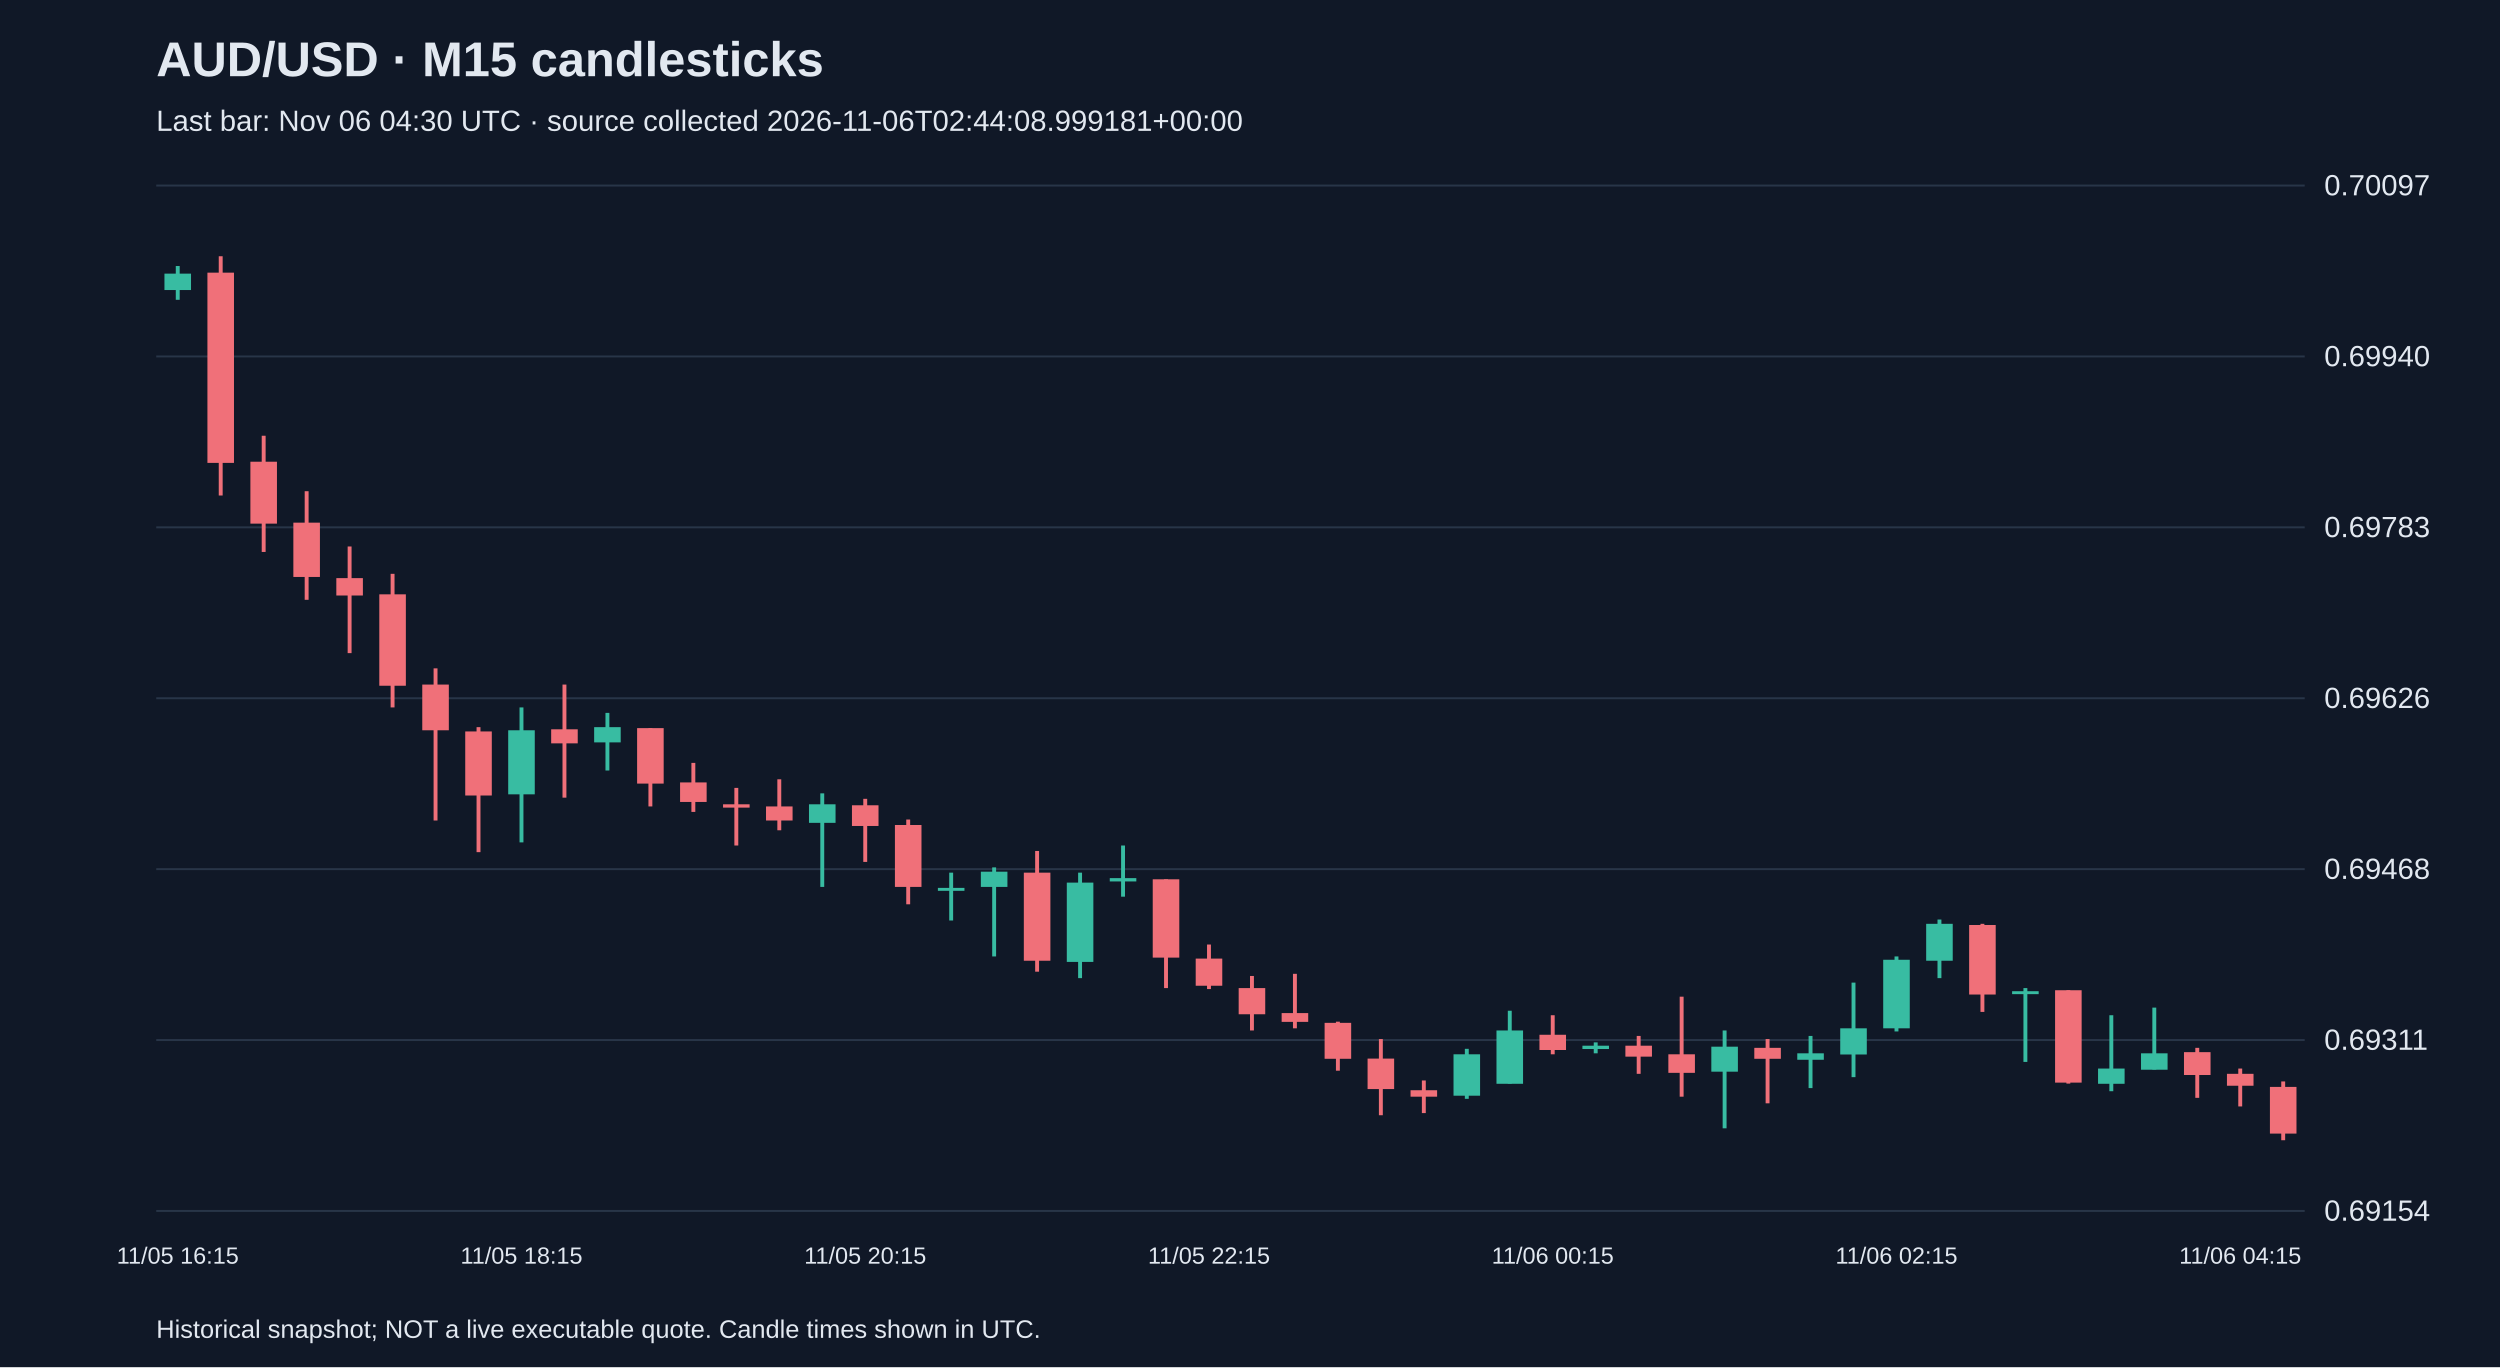
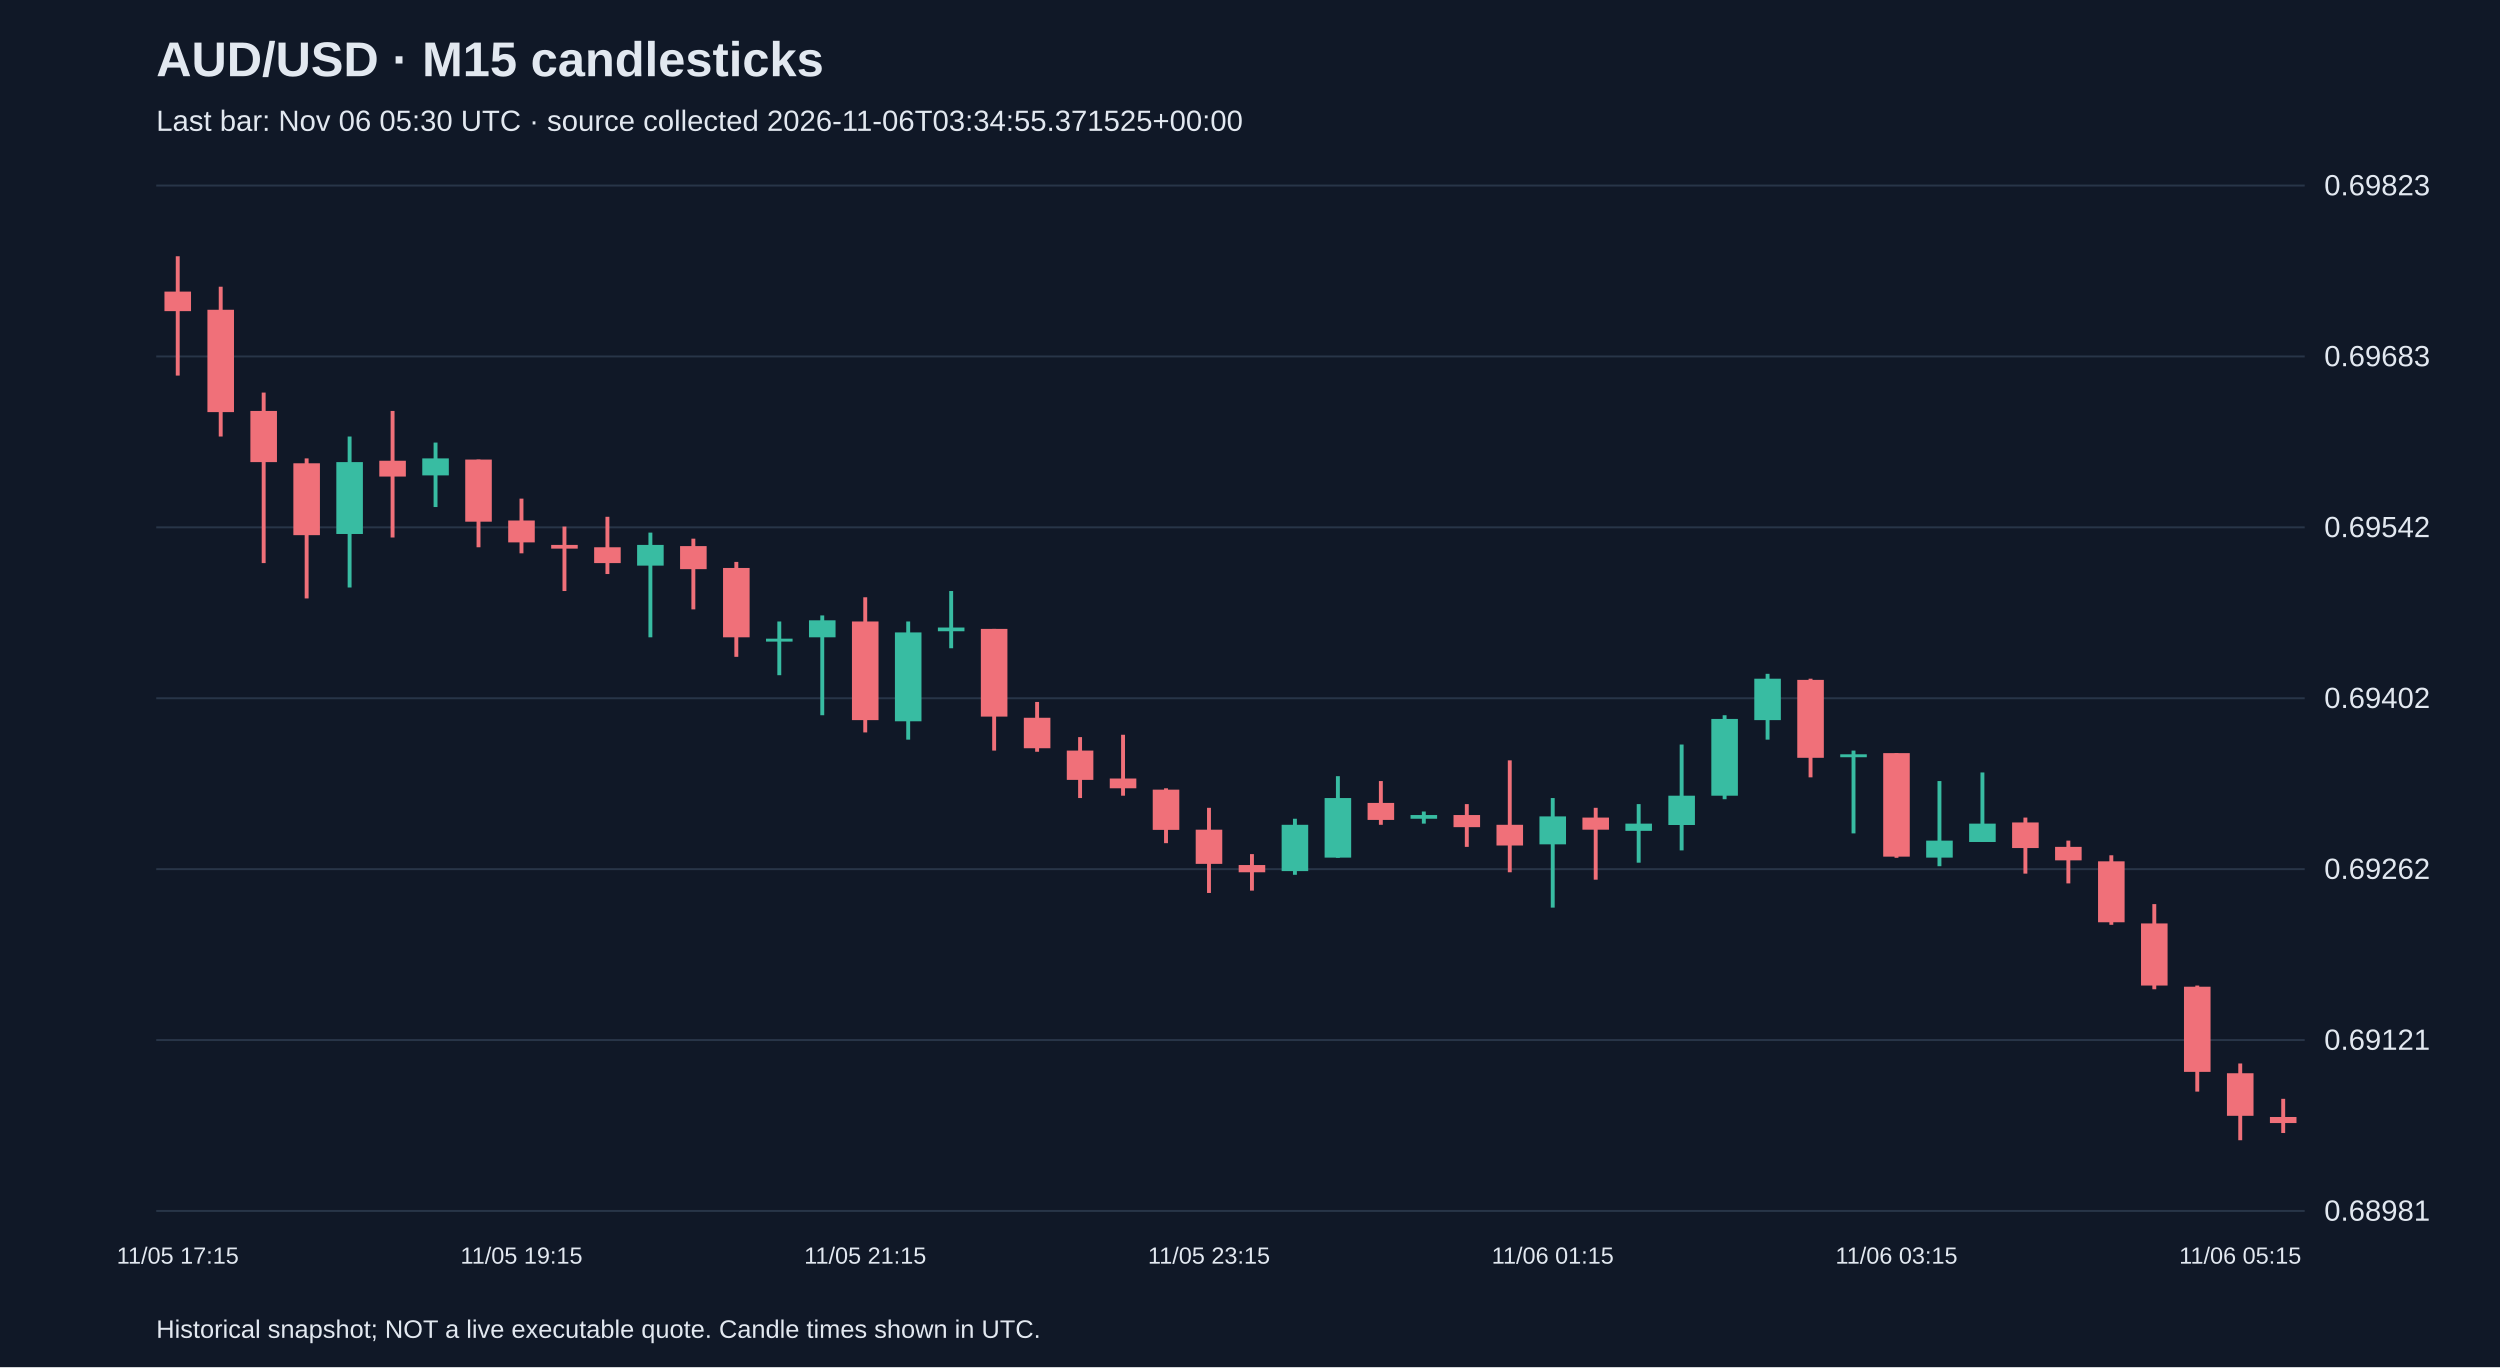
<svg xmlns="http://www.w3.org/2000/svg" viewBox="0 0 1280 700">
  <rect width="100%" height="100%" fill="#101827" />
  <style>text{font-family:Arial,sans-serif;fill:#e2e8f0}</style>
  <text x="80" y="39" font-size="25" font-weight="bold">AUD/USD · M15 candlesticks</text>
-   <text x="80" y="67" font-size="15" fill="#a6b1c5">Last bar: Nov 06 04:30 UTC · source collected 2026-11-06T02:44:08.999181+00:00</text>
+   <text x="80" y="67" font-size="15" fill="#a6b1c5">Last bar: Nov 06 05:30 UTC · source collected 2026-11-06T03:34:55.371525+00:00</text>
  <line x1="80" y1="620.0" x2="1180" y2="620.0" stroke="#283548" />
-   <text x="1190" y="625.0" font-size="15">0.69154</text>
+   <text x="1190" y="625.0" font-size="15">0.68981</text>
  <line x1="80" y1="532.5" x2="1180" y2="532.5" stroke="#283548" />
-   <text x="1190" y="537.5" font-size="15">0.69311</text>
+   <text x="1190" y="537.5" font-size="15">0.69121</text>
  <line x1="80" y1="445.0" x2="1180" y2="445.0" stroke="#283548" />
-   <text x="1190" y="450.0" font-size="15">0.69468</text>
+   <text x="1190" y="450.0" font-size="15">0.69262</text>
  <line x1="80" y1="357.5" x2="1180" y2="357.5" stroke="#283548" />
-   <text x="1190" y="362.5" font-size="15">0.69626</text>
+   <text x="1190" y="362.5" font-size="15">0.69402</text>
  <line x1="80" y1="270.0" x2="1180" y2="270.0" stroke="#283548" />
-   <text x="1190" y="275.0" font-size="15">0.69783</text>
+   <text x="1190" y="275.0" font-size="15">0.69542</text>
  <line x1="80" y1="182.5" x2="1180" y2="182.5" stroke="#283548" />
-   <text x="1190" y="187.5" font-size="15">0.69940</text>
+   <text x="1190" y="187.5" font-size="15">0.69683</text>
  <line x1="80" y1="95.0" x2="1180" y2="95.0" stroke="#283548" />
-   <text x="1190" y="100.0" font-size="15">0.70097</text>
-   <line x1="91.0" y1="136.2" x2="91.0" y2="153.5" stroke="#38bca2" stroke-width="2" />
-   <rect x="84.2" y="140.1" width="13.6" height="8.4" fill="#38bca2" />
-   <text x="91.0" y="647" text-anchor="middle" font-size="12">11/05 16:15</text>
-   <line x1="113.0" y1="131.2" x2="113.0" y2="253.7" stroke="#f07079" stroke-width="2" />
-   <rect x="106.2" y="139.6" width="13.6" height="97.4" fill="#f07079" />
-   <line x1="135.0" y1="223.1" x2="135.0" y2="282.6" stroke="#f07079" stroke-width="2" />
-   <rect x="128.2" y="236.4" width="13.6" height="31.7" fill="#f07079" />
-   <line x1="157.0" y1="251.5" x2="157.0" y2="307.1" stroke="#f07079" stroke-width="2" />
-   <rect x="150.2" y="267.6" width="13.6" height="27.8" fill="#f07079" />
-   <line x1="179.0" y1="279.8" x2="179.0" y2="334.4" stroke="#f07079" stroke-width="2" />
-   <rect x="172.2" y="296.0" width="13.6" height="8.9" fill="#f07079" />
-   <line x1="201.0" y1="293.8" x2="201.0" y2="362.2" stroke="#f07079" stroke-width="2" />
-   <rect x="194.2" y="304.3" width="13.6" height="46.8" fill="#f07079" />
-   <line x1="223.0" y1="342.2" x2="223.0" y2="420.1" stroke="#f07079" stroke-width="2" />
-   <rect x="216.2" y="350.5" width="13.6" height="23.4" fill="#f07079" />
-   <line x1="245.0" y1="372.3" x2="245.0" y2="436.3" stroke="#f07079" stroke-width="2" />
-   <rect x="238.2" y="374.5" width="13.6" height="32.8" fill="#f07079" />
-   <line x1="267.0" y1="362.2" x2="267.0" y2="431.3" stroke="#38bca2" stroke-width="2" />
-   <rect x="260.2" y="373.9" width="13.6" height="32.8" fill="#38bca2" />
-   <text x="267.0" y="647" text-anchor="middle" font-size="12">11/05 18:15</text>
-   <line x1="289.0" y1="350.5" x2="289.0" y2="408.4" stroke="#f07079" stroke-width="2" />
-   <rect x="282.2" y="373.4" width="13.6" height="7.2" fill="#f07079" />
-   <line x1="311.0" y1="365.0" x2="311.0" y2="394.5" stroke="#38bca2" stroke-width="2" />
-   <rect x="304.2" y="372.3" width="13.6" height="7.8" fill="#38bca2" />
-   <line x1="333.0" y1="372.8" x2="333.0" y2="412.9" stroke="#f07079" stroke-width="2" />
-   <rect x="326.2" y="372.8" width="13.6" height="28.4" fill="#f07079" />
-   <line x1="355.0" y1="390.6" x2="355.0" y2="415.7" stroke="#f07079" stroke-width="2" />
-   <rect x="348.2" y="400.6" width="13.6" height="10.0" fill="#f07079" />
-   <line x1="377.0" y1="403.4" x2="377.0" y2="432.9" stroke="#f07079" stroke-width="2" />
-   <rect x="370.2" y="411.8" width="13.6" height="1.7" fill="#f07079" />
-   <line x1="399.0" y1="399.0" x2="399.0" y2="425.1" stroke="#f07079" stroke-width="2" />
-   <rect x="392.2" y="412.9" width="13.6" height="7.2" fill="#f07079" />
-   <line x1="421.0" y1="406.2" x2="421.0" y2="454.1" stroke="#38bca2" stroke-width="2" />
-   <rect x="414.2" y="411.8" width="13.6" height="9.5" fill="#38bca2" />
-   <line x1="443.0" y1="409.0" x2="443.0" y2="441.3" stroke="#f07079" stroke-width="2" />
-   <rect x="436.2" y="412.3" width="13.6" height="10.6" fill="#f07079" />
-   <text x="443.0" y="647" text-anchor="middle" font-size="12">11/05 20:15</text>
-   <line x1="465.0" y1="419.6" x2="465.0" y2="463.0" stroke="#f07079" stroke-width="2" />
-   <rect x="458.2" y="422.4" width="13.6" height="31.7" fill="#f07079" />
-   <line x1="487.0" y1="446.8" x2="487.0" y2="471.3" stroke="#38bca2" stroke-width="2" />
-   <rect x="480.2" y="454.6" width="13.6" height="1.5" fill="#38bca2" />
-   <line x1="509.0" y1="444.1" x2="509.0" y2="489.7" stroke="#38bca2" stroke-width="2" />
-   <rect x="502.2" y="446.3" width="13.6" height="7.8" fill="#38bca2" />
-   <line x1="531.0" y1="435.7" x2="531.0" y2="497.5" stroke="#f07079" stroke-width="2" />
-   <rect x="524.2" y="446.8" width="13.6" height="45.1" fill="#f07079" />
-   <line x1="553.0" y1="446.8" x2="553.0" y2="500.8" stroke="#38bca2" stroke-width="2" />
-   <rect x="546.2" y="451.9" width="13.6" height="40.6" fill="#38bca2" />
-   <line x1="575.0" y1="432.9" x2="575.0" y2="459.1" stroke="#38bca2" stroke-width="2" />
-   <rect x="568.2" y="449.6" width="13.6" height="1.7" fill="#38bca2" />
-   <line x1="597.0" y1="450.2" x2="597.0" y2="505.9" stroke="#f07079" stroke-width="2" />
-   <rect x="590.2" y="450.2" width="13.6" height="40.1" fill="#f07079" />
-   <line x1="619.0" y1="483.6" x2="619.0" y2="506.4" stroke="#f07079" stroke-width="2" />
-   <rect x="612.2" y="490.8" width="13.6" height="13.9" fill="#f07079" />
-   <text x="619.0" y="647" text-anchor="middle" font-size="12">11/05 22:15</text>
-   <line x1="641.0" y1="499.7" x2="641.0" y2="527.6" stroke="#f07079" stroke-width="2" />
-   <rect x="634.2" y="505.9" width="13.6" height="13.4" fill="#f07079" />
-   <line x1="663.0" y1="498.6" x2="663.0" y2="526.5" stroke="#f07079" stroke-width="2" />
-   <rect x="656.2" y="518.7" width="13.6" height="4.5" fill="#f07079" />
-   <line x1="685.0" y1="523.1" x2="685.0" y2="548.2" stroke="#f07079" stroke-width="2" />
-   <rect x="678.2" y="523.7" width="13.6" height="18.4" fill="#f07079" />
-   <line x1="707.0" y1="532.0" x2="707.0" y2="571.0" stroke="#f07079" stroke-width="2" />
-   <rect x="700.2" y="542.0" width="13.6" height="15.6" fill="#f07079" />
-   <line x1="729.0" y1="553.2" x2="729.0" y2="569.9" stroke="#f07079" stroke-width="2" />
-   <rect x="722.2" y="558.2" width="13.6" height="3.3" fill="#f07079" />
-   <line x1="751.0" y1="537.0" x2="751.0" y2="562.6" stroke="#38bca2" stroke-width="2" />
-   <rect x="744.2" y="539.8" width="13.6" height="21.2" fill="#38bca2" />
-   <line x1="773.0" y1="517.5" x2="773.0" y2="554.8" stroke="#38bca2" stroke-width="2" />
-   <rect x="766.2" y="527.6" width="13.6" height="27.3" fill="#38bca2" />
-   <line x1="795.0" y1="519.8" x2="795.0" y2="539.8" stroke="#f07079" stroke-width="2" />
-   <rect x="788.2" y="529.8" width="13.6" height="7.8" fill="#f07079" />
-   <text x="795.0" y="647" text-anchor="middle" font-size="12">11/06 00:15</text>
-   <line x1="817.0" y1="533.7" x2="817.0" y2="539.3" stroke="#38bca2" stroke-width="2" />
-   <rect x="810.2" y="535.4" width="13.6" height="1.7" fill="#38bca2" />
-   <line x1="839.0" y1="530.4" x2="839.0" y2="549.8" stroke="#f07079" stroke-width="2" />
-   <rect x="832.2" y="535.4" width="13.6" height="5.6" fill="#f07079" />
-   <line x1="861.0" y1="510.3" x2="861.0" y2="561.5" stroke="#f07079" stroke-width="2" />
-   <rect x="854.2" y="539.8" width="13.6" height="9.5" fill="#f07079" />
-   <line x1="883.0" y1="527.6" x2="883.0" y2="577.7" stroke="#38bca2" stroke-width="2" />
-   <rect x="876.2" y="535.9" width="13.6" height="12.8" fill="#38bca2" />
-   <line x1="905.0" y1="532.0" x2="905.0" y2="564.9" stroke="#f07079" stroke-width="2" />
-   <rect x="898.2" y="536.5" width="13.6" height="5.6" fill="#f07079" />
-   <line x1="927.0" y1="530.4" x2="927.0" y2="557.1" stroke="#38bca2" stroke-width="2" />
-   <rect x="920.2" y="539.3" width="13.6" height="3.3" fill="#38bca2" />
-   <line x1="949.0" y1="503.1" x2="949.0" y2="551.5" stroke="#38bca2" stroke-width="2" />
-   <rect x="942.2" y="526.5" width="13.6" height="13.4" fill="#38bca2" />
-   <line x1="971.0" y1="489.7" x2="971.0" y2="528.1" stroke="#38bca2" stroke-width="2" />
-   <rect x="964.2" y="491.4" width="13.6" height="35.1" fill="#38bca2" />
-   <text x="971.0" y="647" text-anchor="middle" font-size="12">11/06 02:15</text>
-   <line x1="993.0" y1="470.8" x2="993.0" y2="500.8" stroke="#38bca2" stroke-width="2" />
-   <rect x="986.2" y="473.0" width="13.6" height="18.9" fill="#38bca2" />
-   <line x1="1015.0" y1="473.0" x2="1015.0" y2="518.1" stroke="#f07079" stroke-width="2" />
-   <rect x="1008.2" y="473.6" width="13.6" height="35.6" fill="#f07079" />
-   <line x1="1037.0" y1="505.9" x2="1037.0" y2="543.7" stroke="#38bca2" stroke-width="2" />
-   <rect x="1030.2" y="507.5" width="13.6" height="1.5" fill="#38bca2" />
-   <line x1="1059.0" y1="507.0" x2="1059.0" y2="554.8" stroke="#f07079" stroke-width="2" />
-   <rect x="1052.2" y="507.0" width="13.6" height="47.3" fill="#f07079" />
-   <line x1="1081.0" y1="519.8" x2="1081.0" y2="558.7" stroke="#38bca2" stroke-width="2" />
-   <rect x="1074.2" y="547.1" width="13.6" height="7.8" fill="#38bca2" />
-   <line x1="1103.0" y1="515.9" x2="1103.0" y2="547.6" stroke="#38bca2" stroke-width="2" />
-   <rect x="1096.2" y="539.3" width="13.6" height="8.4" fill="#38bca2" />
-   <line x1="1125.0" y1="536.5" x2="1125.0" y2="562.1" stroke="#f07079" stroke-width="2" />
-   <rect x="1118.2" y="538.7" width="13.6" height="11.7" fill="#f07079" />
-   <line x1="1147.0" y1="547.1" x2="1147.0" y2="566.5" stroke="#f07079" stroke-width="2" />
-   <rect x="1140.2" y="549.8" width="13.6" height="6.1" fill="#f07079" />
-   <text x="1147.0" y="647" text-anchor="middle" font-size="12">11/06 04:15</text>
-   <line x1="1169.0" y1="553.7" x2="1169.0" y2="583.8" stroke="#f07079" stroke-width="2" />
-   <rect x="1162.2" y="556.5" width="13.6" height="23.9" fill="#f07079" />
+   <text x="1190" y="100.0" font-size="15">0.69823</text>
+   <line x1="91.0" y1="131.2" x2="91.0" y2="192.3" stroke="#f07079" stroke-width="2" />
+   <rect x="84.2" y="149.3" width="13.6" height="10.0" fill="#f07079" />
+   <text x="91.0" y="647" text-anchor="middle" font-size="12">11/05 17:15</text>
+   <line x1="113.0" y1="146.8" x2="113.0" y2="223.5" stroke="#f07079" stroke-width="2" />
+   <rect x="106.2" y="158.6" width="13.6" height="52.4" fill="#f07079" />
+   <line x1="135.0" y1="201.0" x2="135.0" y2="288.3" stroke="#f07079" stroke-width="2" />
+   <rect x="128.2" y="210.4" width="13.6" height="26.2" fill="#f07079" />
+   <line x1="157.0" y1="234.7" x2="157.0" y2="306.4" stroke="#f07079" stroke-width="2" />
+   <rect x="150.2" y="237.2" width="13.6" height="36.8" fill="#f07079" />
+   <line x1="179.0" y1="223.5" x2="179.0" y2="300.8" stroke="#38bca2" stroke-width="2" />
+   <rect x="172.2" y="236.6" width="13.6" height="36.8" fill="#38bca2" />
+   <line x1="201.0" y1="210.4" x2="201.0" y2="275.2" stroke="#f07079" stroke-width="2" />
+   <rect x="194.2" y="235.9" width="13.6" height="8.1" fill="#f07079" />
+   <line x1="223.0" y1="226.6" x2="223.0" y2="259.6" stroke="#38bca2" stroke-width="2" />
+   <rect x="216.2" y="234.7" width="13.6" height="8.7" fill="#38bca2" />
+   <line x1="245.0" y1="235.3" x2="245.0" y2="280.2" stroke="#f07079" stroke-width="2" />
+   <rect x="238.2" y="235.3" width="13.6" height="31.8" fill="#f07079" />
+   <line x1="267.0" y1="255.3" x2="267.0" y2="283.3" stroke="#f07079" stroke-width="2" />
+   <rect x="260.2" y="266.5" width="13.6" height="11.2" fill="#f07079" />
+   <text x="267.0" y="647" text-anchor="middle" font-size="12">11/05 19:15</text>
+   <line x1="289.0" y1="269.6" x2="289.0" y2="302.6" stroke="#f07079" stroke-width="2" />
+   <rect x="282.2" y="279.0" width="13.6" height="1.9" fill="#f07079" />
+   <line x1="311.0" y1="264.6" x2="311.0" y2="293.9" stroke="#f07079" stroke-width="2" />
+   <rect x="304.2" y="280.2" width="13.6" height="8.1" fill="#f07079" />
+   <line x1="333.0" y1="272.7" x2="333.0" y2="326.3" stroke="#38bca2" stroke-width="2" />
+   <rect x="326.2" y="279.0" width="13.6" height="10.6" fill="#38bca2" />
+   <line x1="355.0" y1="275.8" x2="355.0" y2="312.0" stroke="#f07079" stroke-width="2" />
+   <rect x="348.2" y="279.6" width="13.6" height="11.8" fill="#f07079" />
+   <line x1="377.0" y1="287.7" x2="377.0" y2="336.3" stroke="#f07079" stroke-width="2" />
+   <rect x="370.2" y="290.8" width="13.6" height="35.5" fill="#f07079" />
+   <line x1="399.0" y1="318.2" x2="399.0" y2="345.7" stroke="#38bca2" stroke-width="2" />
+   <rect x="392.2" y="327.0" width="13.6" height="1.5" fill="#38bca2" />
+   <line x1="421.0" y1="315.1" x2="421.0" y2="366.2" stroke="#38bca2" stroke-width="2" />
+   <rect x="414.2" y="317.6" width="13.6" height="8.7" fill="#38bca2" />
+   <line x1="443.0" y1="305.8" x2="443.0" y2="375.0" stroke="#f07079" stroke-width="2" />
+   <rect x="436.2" y="318.2" width="13.6" height="50.5" fill="#f07079" />
+   <text x="443.0" y="647" text-anchor="middle" font-size="12">11/05 21:15</text>
+   <line x1="465.0" y1="318.2" x2="465.0" y2="378.7" stroke="#38bca2" stroke-width="2" />
+   <rect x="458.2" y="323.8" width="13.6" height="45.5" fill="#38bca2" />
+   <line x1="487.0" y1="302.6" x2="487.0" y2="331.9" stroke="#38bca2" stroke-width="2" />
+   <rect x="480.2" y="321.3" width="13.6" height="1.9" fill="#38bca2" />
+   <line x1="509.0" y1="322.0" x2="509.0" y2="384.3" stroke="#f07079" stroke-width="2" />
+   <rect x="502.2" y="322.0" width="13.6" height="44.9" fill="#f07079" />
+   <line x1="531.0" y1="359.4" x2="531.0" y2="384.9" stroke="#f07079" stroke-width="2" />
+   <rect x="524.2" y="367.5" width="13.6" height="15.6" fill="#f07079" />
+   <line x1="553.0" y1="377.4" x2="553.0" y2="408.6" stroke="#f07079" stroke-width="2" />
+   <rect x="546.2" y="384.3" width="13.6" height="15.0" fill="#f07079" />
+   <line x1="575.0" y1="376.2" x2="575.0" y2="407.4" stroke="#f07079" stroke-width="2" />
+   <rect x="568.2" y="398.6" width="13.6" height="5.0" fill="#f07079" />
+   <line x1="597.0" y1="403.6" x2="597.0" y2="431.7" stroke="#f07079" stroke-width="2" />
+   <rect x="590.2" y="404.3" width="13.6" height="20.6" fill="#f07079" />
+   <line x1="619.0" y1="413.6" x2="619.0" y2="457.2" stroke="#f07079" stroke-width="2" />
+   <rect x="612.2" y="424.8" width="13.6" height="17.5" fill="#f07079" />
+   <text x="619.0" y="647" text-anchor="middle" font-size="12">11/05 23:15</text>
+   <line x1="641.0" y1="437.3" x2="641.0" y2="456.0" stroke="#f07079" stroke-width="2" />
+   <rect x="634.2" y="442.9" width="13.6" height="3.7" fill="#f07079" />
+   <line x1="663.0" y1="419.2" x2="663.0" y2="447.9" stroke="#38bca2" stroke-width="2" />
+   <rect x="656.2" y="422.3" width="13.6" height="23.7" fill="#38bca2" />
+   <line x1="685.0" y1="397.4" x2="685.0" y2="439.2" stroke="#38bca2" stroke-width="2" />
+   <rect x="678.2" y="408.6" width="13.6" height="30.5" fill="#38bca2" />
+   <line x1="707.0" y1="399.9" x2="707.0" y2="422.3" stroke="#f07079" stroke-width="2" />
+   <rect x="700.2" y="411.1" width="13.6" height="8.7" fill="#f07079" />
+   <line x1="729.0" y1="415.5" x2="729.0" y2="421.7" stroke="#38bca2" stroke-width="2" />
+   <rect x="722.2" y="417.3" width="13.6" height="1.9" fill="#38bca2" />
+   <line x1="751.0" y1="411.7" x2="751.0" y2="433.6" stroke="#f07079" stroke-width="2" />
+   <rect x="744.2" y="417.3" width="13.6" height="6.2" fill="#f07079" />
+   <line x1="773.0" y1="389.3" x2="773.0" y2="446.6" stroke="#f07079" stroke-width="2" />
+   <rect x="766.2" y="422.3" width="13.6" height="10.6" fill="#f07079" />
+   <line x1="795.0" y1="408.6" x2="795.0" y2="464.7" stroke="#38bca2" stroke-width="2" />
+   <rect x="788.2" y="418.0" width="13.6" height="14.3" fill="#38bca2" />
+   <text x="795.0" y="647" text-anchor="middle" font-size="12">11/06 01:15</text>
+   <line x1="817.0" y1="413.6" x2="817.0" y2="450.4" stroke="#f07079" stroke-width="2" />
+   <rect x="810.2" y="418.6" width="13.6" height="6.2" fill="#f07079" />
+   <line x1="839.0" y1="411.7" x2="839.0" y2="441.7" stroke="#38bca2" stroke-width="2" />
+   <rect x="832.2" y="421.7" width="13.6" height="3.7" fill="#38bca2" />
+   <line x1="861.0" y1="381.2" x2="861.0" y2="435.4" stroke="#38bca2" stroke-width="2" />
+   <rect x="854.2" y="407.4" width="13.6" height="15.0" fill="#38bca2" />
+   <line x1="883.0" y1="366.2" x2="883.0" y2="409.2" stroke="#38bca2" stroke-width="2" />
+   <rect x="876.2" y="368.1" width="13.6" height="39.3" fill="#38bca2" />
+   <line x1="905.0" y1="345.0" x2="905.0" y2="378.7" stroke="#38bca2" stroke-width="2" />
+   <rect x="898.2" y="347.5" width="13.6" height="21.2" fill="#38bca2" />
+   <line x1="927.0" y1="347.5" x2="927.0" y2="398.0" stroke="#f07079" stroke-width="2" />
+   <rect x="920.2" y="348.1" width="13.6" height="39.9" fill="#f07079" />
+   <line x1="949.0" y1="384.3" x2="949.0" y2="426.7" stroke="#38bca2" stroke-width="2" />
+   <rect x="942.2" y="386.2" width="13.6" height="1.5" fill="#38bca2" />
+   <line x1="971.0" y1="385.6" x2="971.0" y2="439.2" stroke="#f07079" stroke-width="2" />
+   <rect x="964.2" y="385.6" width="13.6" height="53.0" fill="#f07079" />
+   <text x="971.0" y="647" text-anchor="middle" font-size="12">11/06 03:15</text>
+   <line x1="993.0" y1="399.9" x2="993.0" y2="443.5" stroke="#38bca2" stroke-width="2" />
+   <rect x="986.2" y="430.4" width="13.6" height="8.7" fill="#38bca2" />
+   <line x1="1015.0" y1="395.5" x2="1015.0" y2="431.1" stroke="#38bca2" stroke-width="2" />
+   <rect x="1008.2" y="421.7" width="13.6" height="9.4" fill="#38bca2" />
+   <line x1="1037.0" y1="418.6" x2="1037.0" y2="447.3" stroke="#f07079" stroke-width="2" />
+   <rect x="1030.2" y="421.1" width="13.6" height="13.1" fill="#f07079" />
+   <line x1="1059.0" y1="430.4" x2="1059.0" y2="452.3" stroke="#f07079" stroke-width="2" />
+   <rect x="1052.2" y="433.6" width="13.6" height="6.9" fill="#f07079" />
+   <line x1="1081.0" y1="437.9" x2="1081.0" y2="473.5" stroke="#f07079" stroke-width="2" />
+   <rect x="1074.2" y="441.0" width="13.6" height="31.2" fill="#f07079" />
+   <line x1="1103.0" y1="462.9" x2="1103.0" y2="506.5" stroke="#f07079" stroke-width="2" />
+   <rect x="1096.2" y="472.8" width="13.6" height="31.8" fill="#f07079" />
+   <line x1="1125.0" y1="504.6" x2="1125.0" y2="558.9" stroke="#f07079" stroke-width="2" />
+   <rect x="1118.2" y="505.2" width="13.6" height="43.6" fill="#f07079" />
+   <line x1="1147.0" y1="544.5" x2="1147.0" y2="583.8" stroke="#f07079" stroke-width="2" />
+   <rect x="1140.2" y="549.5" width="13.6" height="21.8" fill="#f07079" />
+   <text x="1147.0" y="647" text-anchor="middle" font-size="12">11/06 05:15</text>
+   <line x1="1169.0" y1="562.6" x2="1169.0" y2="580.1" stroke="#f07079" stroke-width="2" />
+   <rect x="1162.2" y="571.9" width="13.6" height="3.1" fill="#f07079" />
  <text x="80" y="685" font-size="13">Historical snapshot; NOT a live executable quote. Candle times shown in UTC.</text>
</svg>
